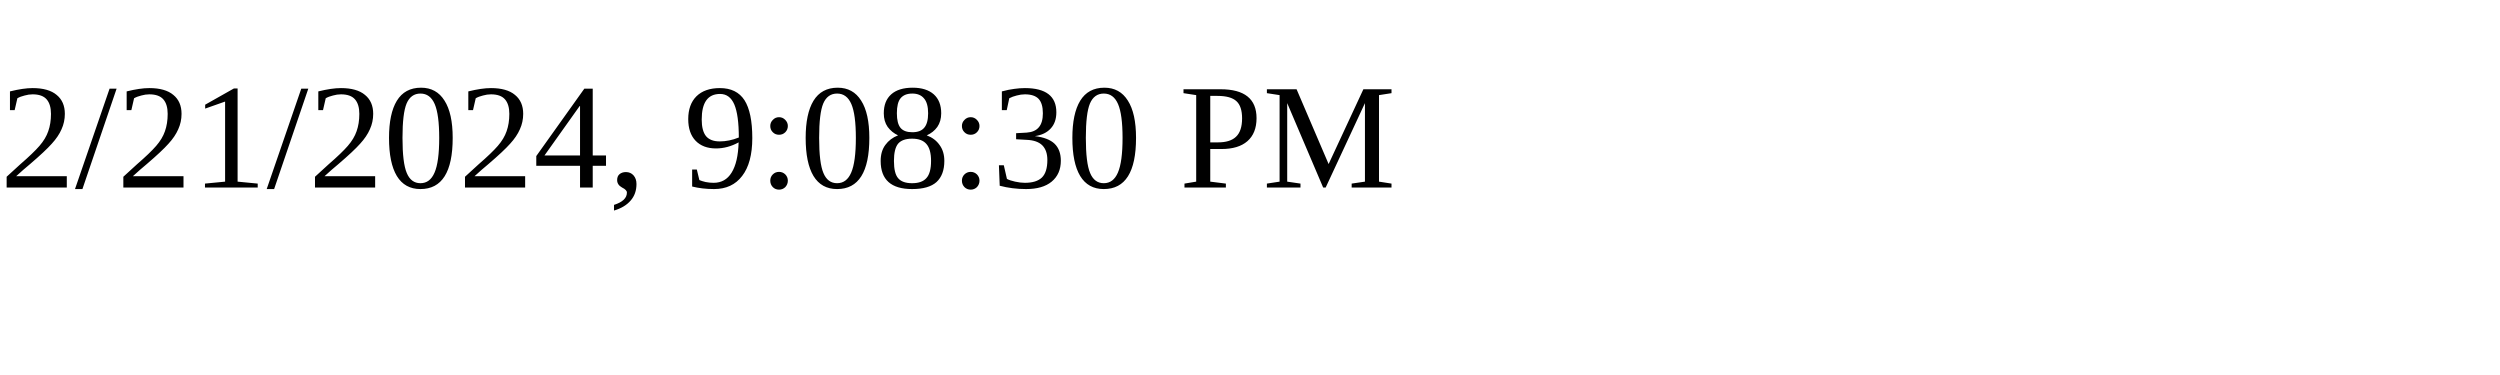
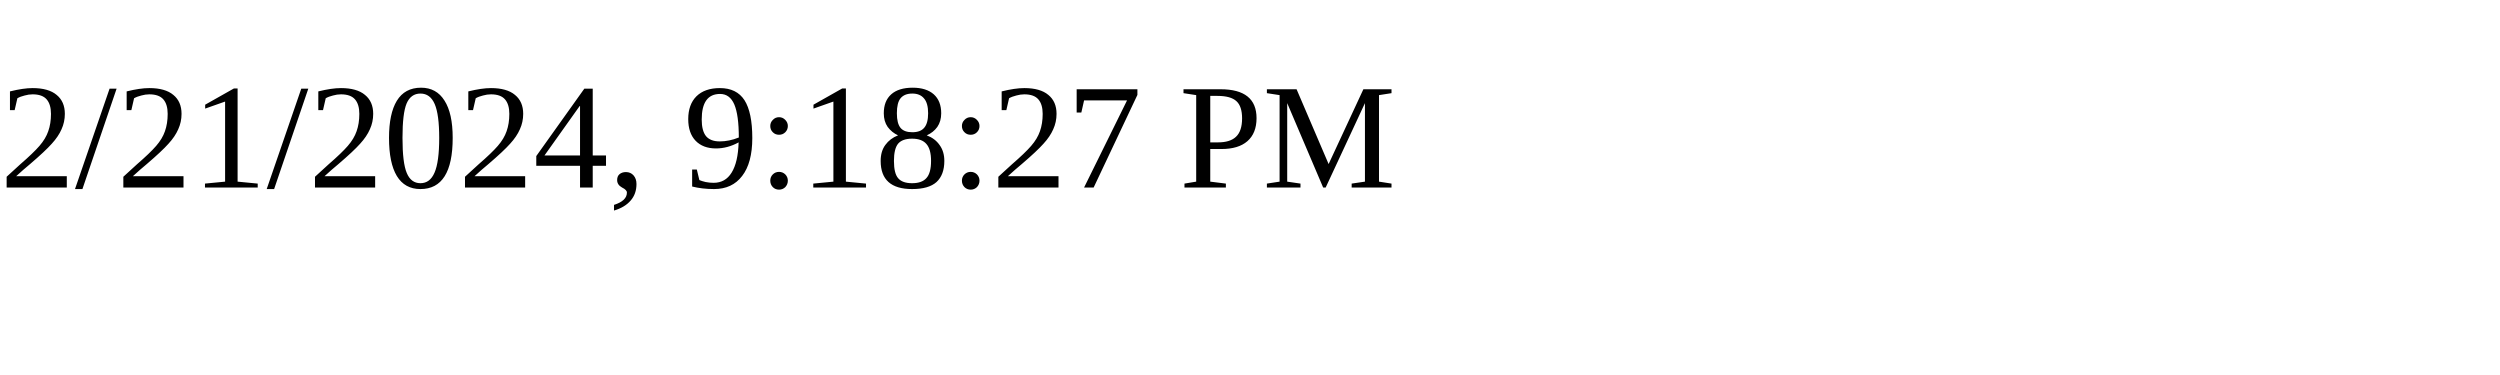
<svg xmlns="http://www.w3.org/2000/svg" height="30" width="200">
-   <text x="0" y="15">2/21/2024, 9:08:30 PM</text>
+   <text x="0" y="15">2/21/2024, 9:18:27 PM</text>
</svg>
